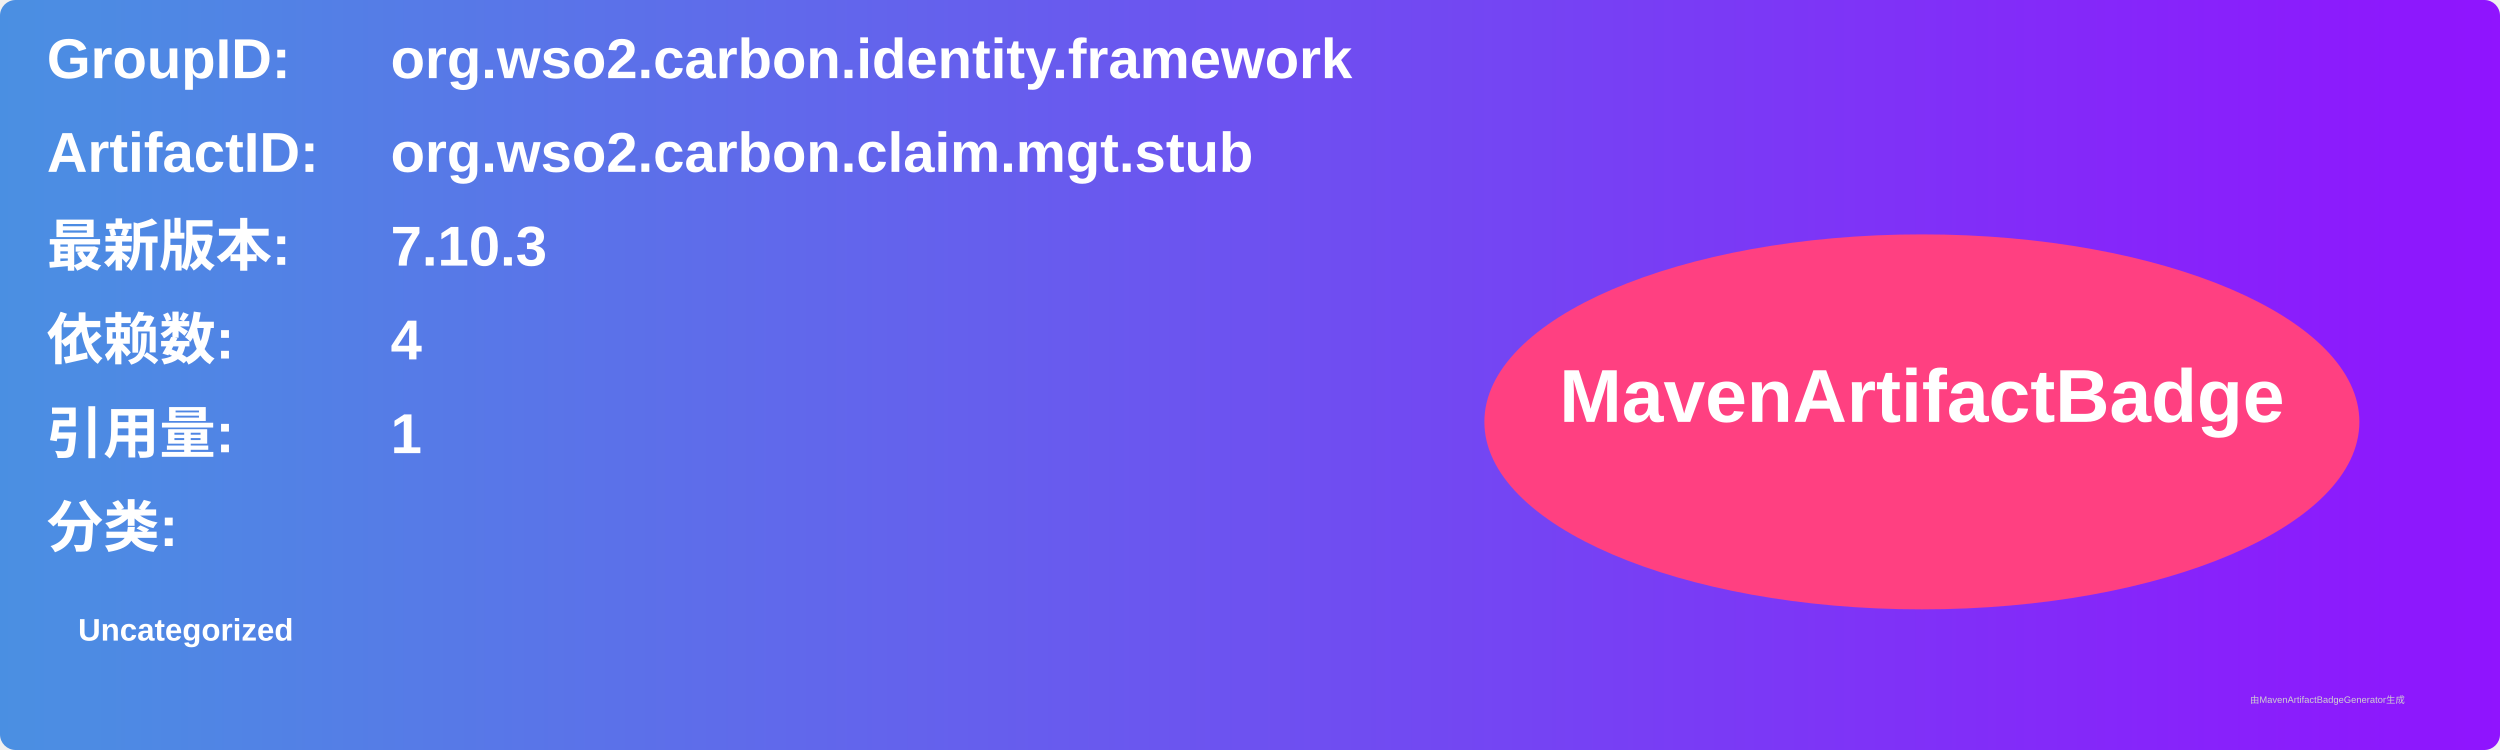
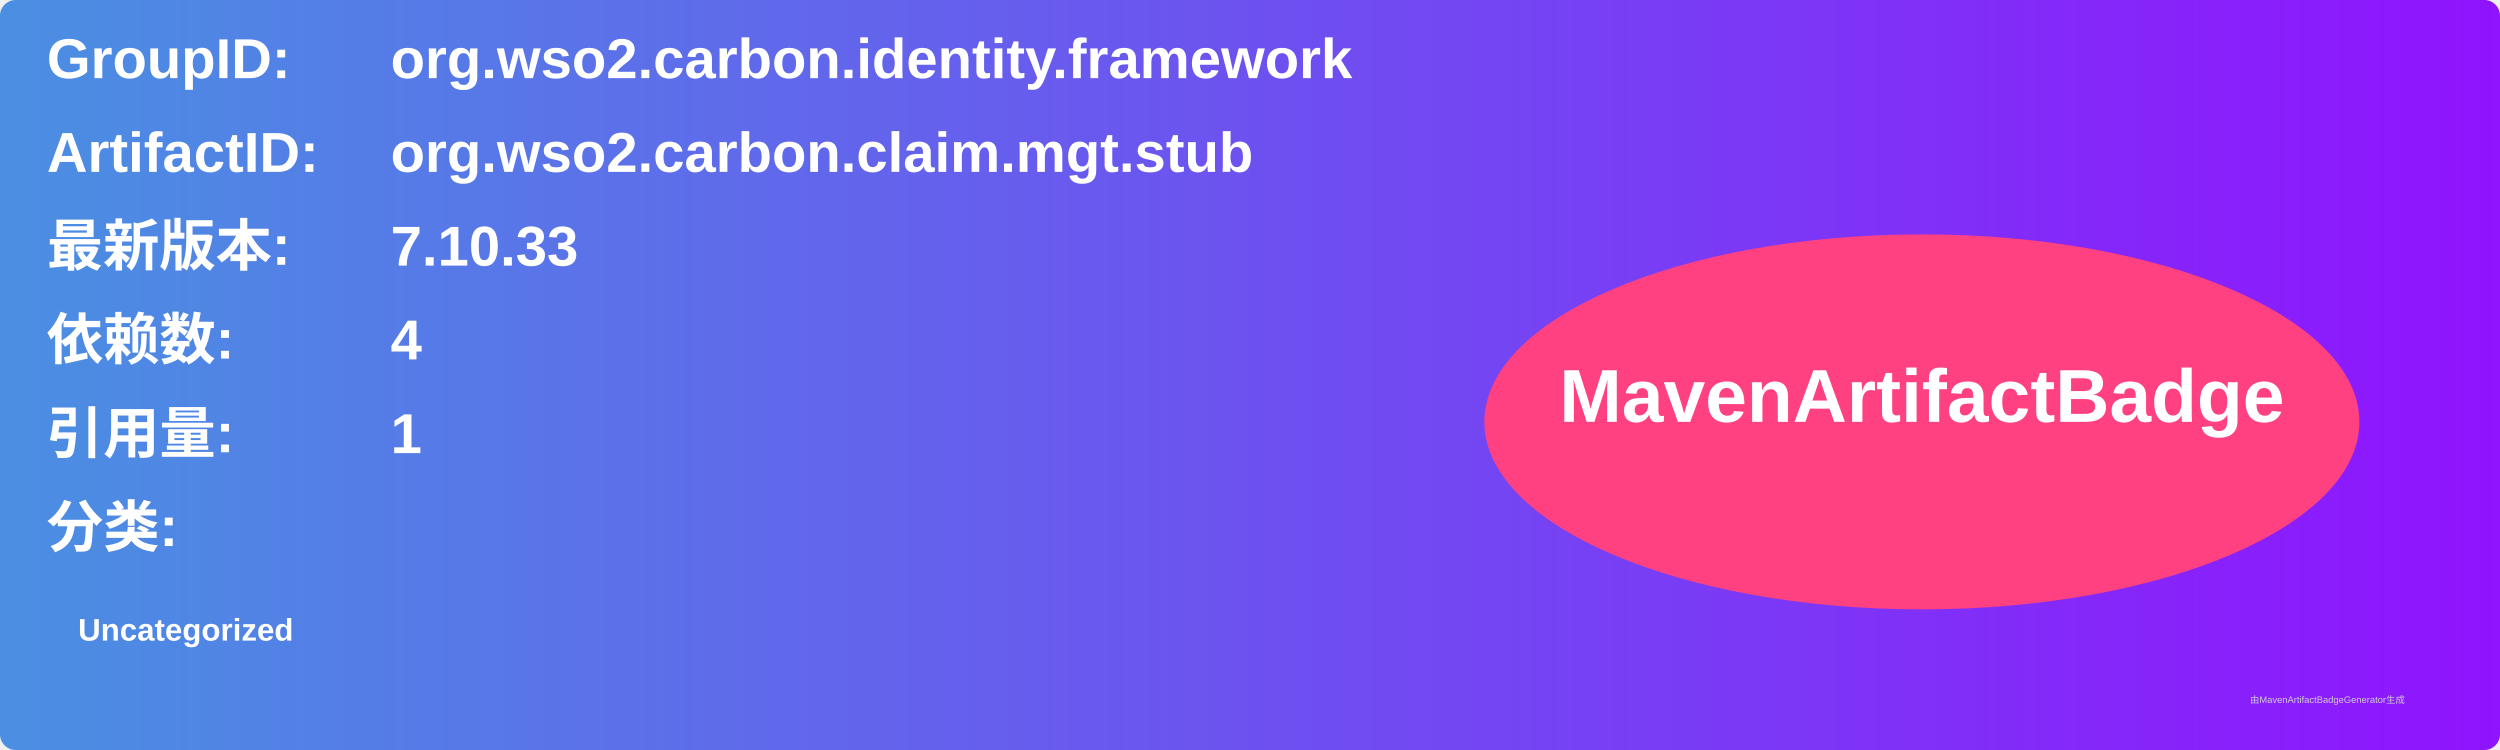
<svg xmlns="http://www.w3.org/2000/svg" width="800" height="240" viewBox="0 0 800 240">
  <linearGradient id="grad" x1="0%" y1="0%" x2="100%" y2="0%">
    <stop offset="0%" stop-color="#4a90e2" />
    <stop offset="100%" stop-color="#9013fe" />
  </linearGradient>
  <rect width="100%" height="100%" rx="5" ry="5" fill="url(#grad)" />
  <g transform="translate(15, 15)">
    <text x="0" y="10" font-family="Arial" font-size="18" fill="white" font-weight="bold" width="260">GroupID:</text>
    <text x="110" y="10" font-family="Arial" font-size="18" fill="white" font-weight="bold" width="460">org.wso2.carbon.identity.framework</text>
    <text x="0" y="40" font-family="Arial" font-size="18" fill="white" font-weight="bold" width="260">ArtifactID:</text>
    <text x="110" y="40" font-family="Arial" font-size="18" fill="white" font-weight="bold" width="460">org.wso2.carbon.claim.mgt.stub</text>
    <text x="0" y="70" font-family="Arial" font-size="18" fill="white" font-weight="bold">最新版本:</text>
    <text x="110" y="70" font-family="Arial" font-size="18" fill="white" font-weight="bold">
-       <tspan font-weight="bold">7.10.3</tspan>
+       <tspan font-weight="bold">7.10.33</tspan>
    </text>
    <text x="0" y="100" font-family="Arial" font-size="18" fill="white" font-weight="bold">依赖数: </text>
    <text x="110" y="100" font-family="Arial" font-size="18" fill="white">
      <tspan font-weight="bold">4</tspan>
    </text>
    <text x="0" y="130" font-family="Arial" font-size="18" fill="white" font-weight="bold">引用量: </text>
    <text x="110" y="130" font-family="Arial" font-size="18" fill="white">
      <tspan font-weight="bold">1</tspan>
    </text>
    <text x="0" y="160" font-family="Arial" font-size="18" fill="white" font-weight="bold">分类:</text>
    <text x="10" y="190" font-family="Arial" font-size="10" fill="white">
      <tspan font-weight="bold">Uncategorized</tspan>
    </text>
    <ellipse cx="600" cy="120" rx="140" ry="60" fill="#ff4081" />
    <text x="600" y="120" text-anchor="middle" font-family="Arial" font-size="24" fill="white" font-weight="bold">MavenArtifactBadge</text>
  </g>
  <text x="720" y="225" font-family="Arial" font-size="3" fill="#d0d0d0">由MavenArtifactBadgeGenerator生成</text>
</svg>
